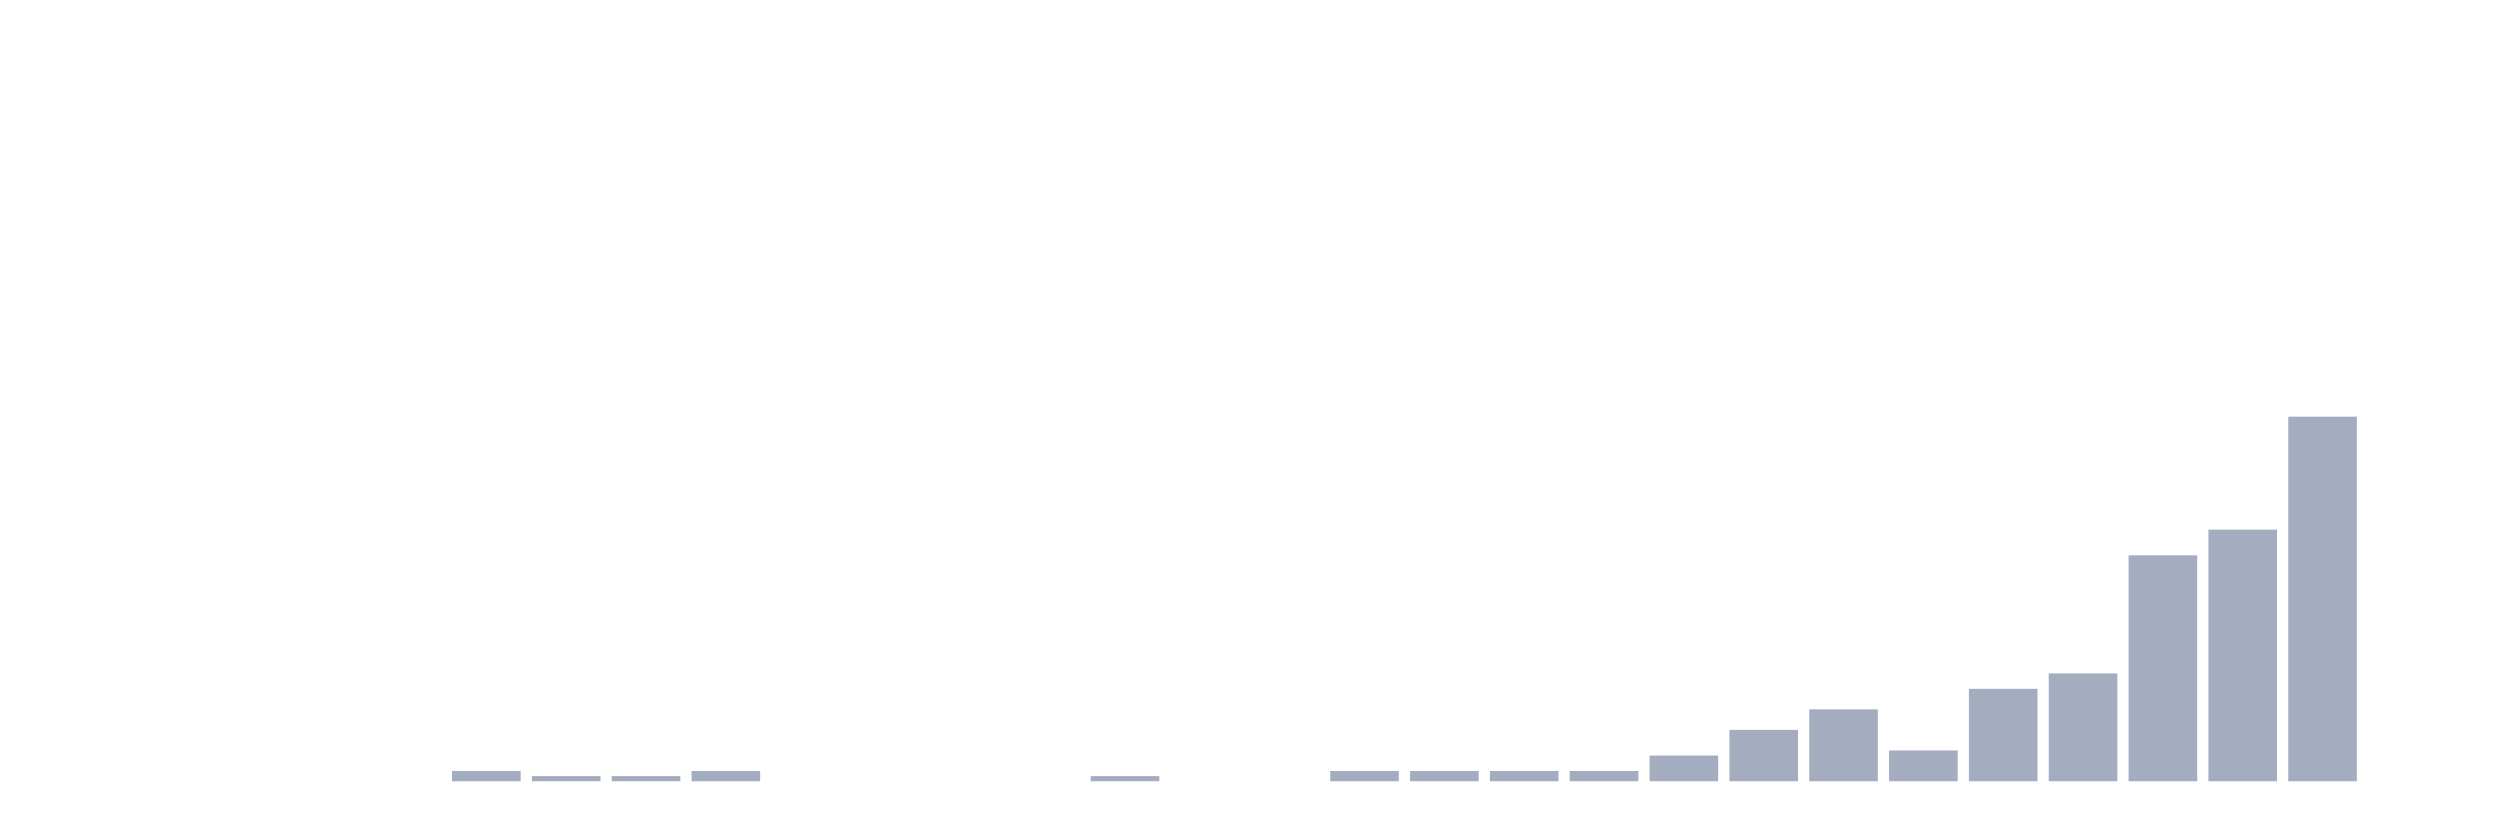
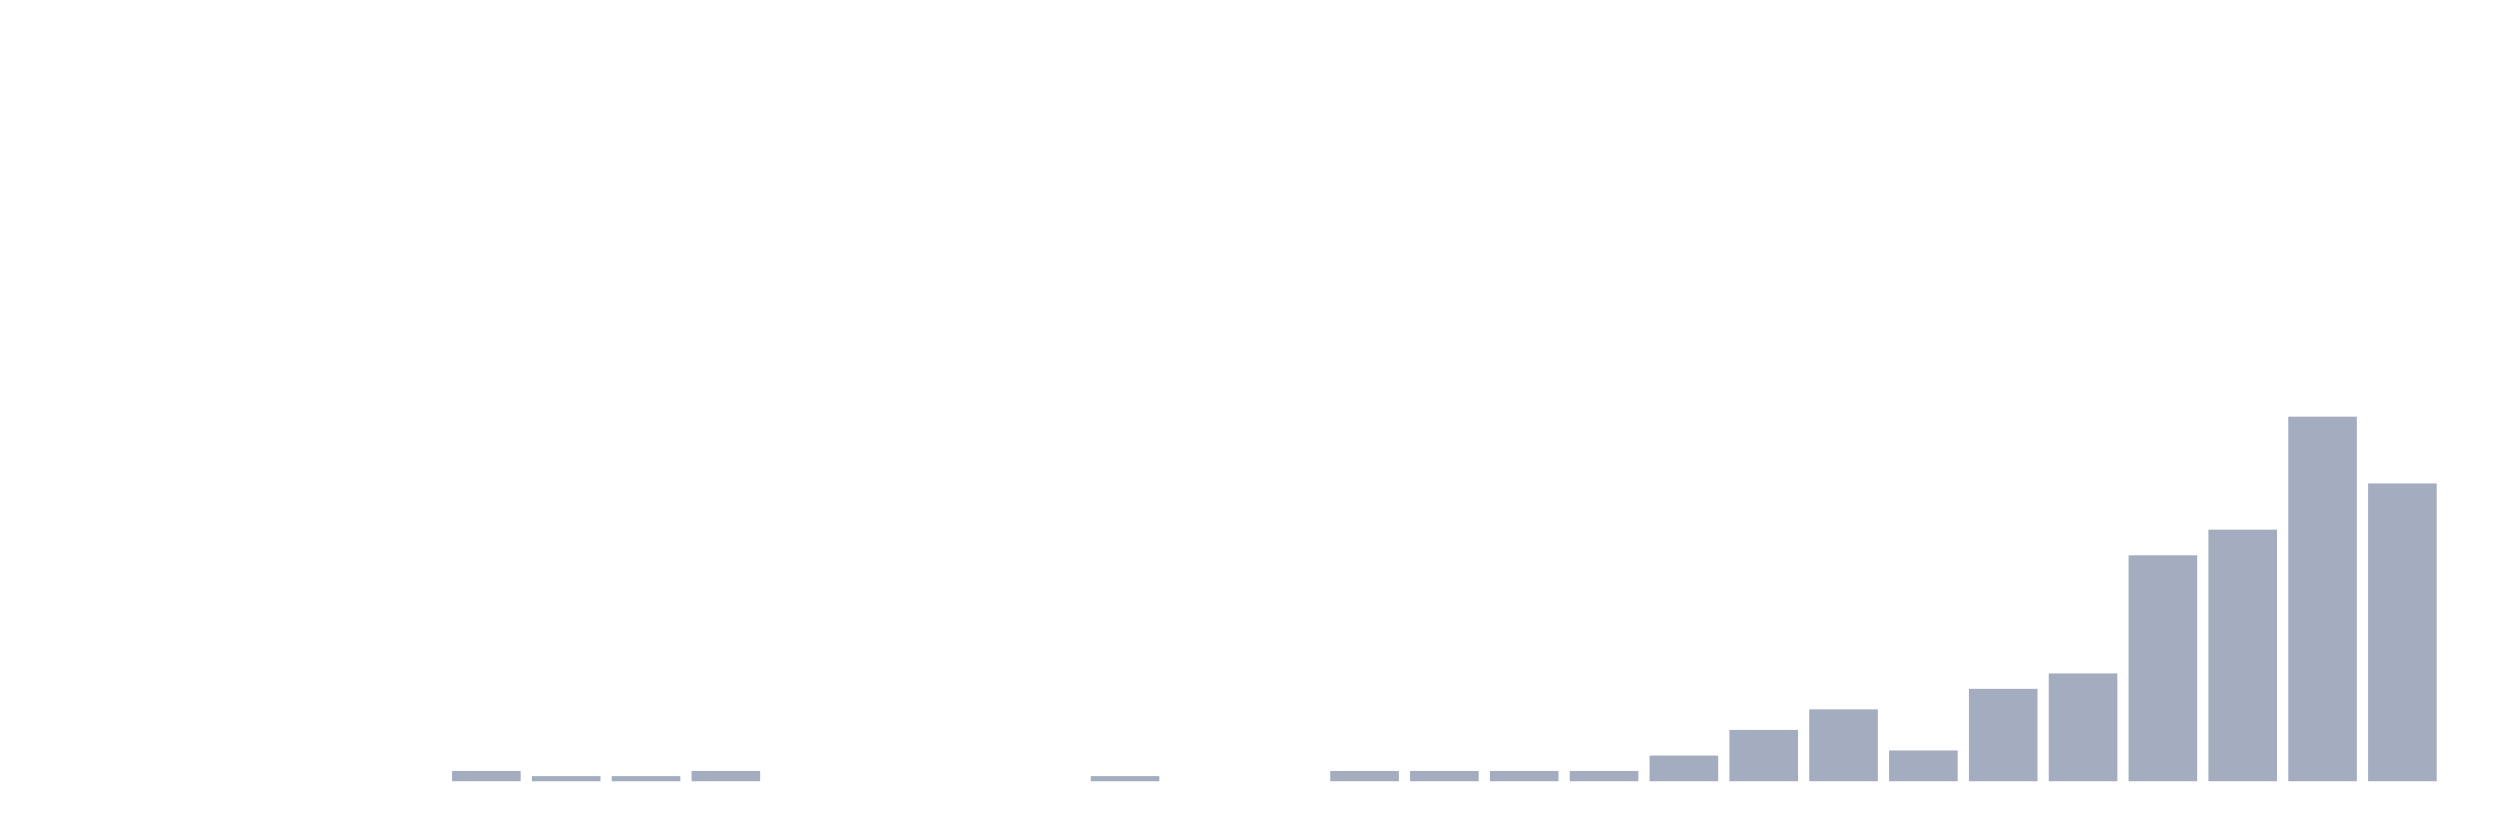
<svg xmlns="http://www.w3.org/2000/svg" viewBox="0 0 480 160">
  <g transform="translate(10,10)">
    <rect class="bar" x="0.153" width="13.175" y="140" height="0" fill="rgb(164,173,192)" />
    <rect class="bar" x="15.482" width="13.175" y="140" height="0" fill="rgb(164,173,192)" />
    <rect class="bar" x="30.81" width="13.175" y="140" height="0" fill="rgb(164,173,192)" />
    <rect class="bar" x="46.138" width="13.175" y="140" height="0" fill="rgb(164,173,192)" />
    <rect class="bar" x="61.466" width="13.175" y="140" height="0" fill="rgb(164,173,192)" />
    <rect class="bar" x="76.794" width="13.175" y="138.028" height="1.972" fill="rgb(164,173,192)" />
    <rect class="bar" x="92.123" width="13.175" y="139.014" height="0.986" fill="rgb(164,173,192)" />
    <rect class="bar" x="107.451" width="13.175" y="139.014" height="0.986" fill="rgb(164,173,192)" />
    <rect class="bar" x="122.779" width="13.175" y="138.028" height="1.972" fill="rgb(164,173,192)" />
    <rect class="bar" x="138.107" width="13.175" y="140" height="0" fill="rgb(164,173,192)" />
    <rect class="bar" x="153.436" width="13.175" y="140" height="0" fill="rgb(164,173,192)" />
    <rect class="bar" x="168.764" width="13.175" y="140" height="0" fill="rgb(164,173,192)" />
    <rect class="bar" x="184.092" width="13.175" y="140" height="0" fill="rgb(164,173,192)" />
    <rect class="bar" x="199.42" width="13.175" y="139.014" height="0.986" fill="rgb(164,173,192)" />
    <rect class="bar" x="214.748" width="13.175" y="140" height="0" fill="rgb(164,173,192)" />
    <rect class="bar" x="230.077" width="13.175" y="140" height="0" fill="rgb(164,173,192)" />
    <rect class="bar" x="245.405" width="13.175" y="138.028" height="1.972" fill="rgb(164,173,192)" />
    <rect class="bar" x="260.733" width="13.175" y="138.028" height="1.972" fill="rgb(164,173,192)" />
    <rect class="bar" x="276.061" width="13.175" y="138.028" height="1.972" fill="rgb(164,173,192)" />
    <rect class="bar" x="291.39" width="13.175" y="138.028" height="1.972" fill="rgb(164,173,192)" />
    <rect class="bar" x="306.718" width="13.175" y="135.07" height="4.93" fill="rgb(164,173,192)" />
    <rect class="bar" x="322.046" width="13.175" y="130.141" height="9.859" fill="rgb(164,173,192)" />
    <rect class="bar" x="337.374" width="13.175" y="126.197" height="13.803" fill="rgb(164,173,192)" />
    <rect class="bar" x="352.702" width="13.175" y="134.085" height="5.915" fill="rgb(164,173,192)" />
    <rect class="bar" x="368.031" width="13.175" y="122.254" height="17.746" fill="rgb(164,173,192)" />
    <rect class="bar" x="383.359" width="13.175" y="119.296" height="20.704" fill="rgb(164,173,192)" />
    <rect class="bar" x="398.687" width="13.175" y="96.62" height="43.38" fill="rgb(164,173,192)" />
    <rect class="bar" x="414.015" width="13.175" y="91.69" height="48.31" fill="rgb(164,173,192)" />
    <rect class="bar" x="429.344" width="13.175" y="70" height="70" fill="rgb(164,173,192)" />
-     <rect class="bar" x="444.672" width="13.175" y="140" height="0" fill="rgb(164,173,192)" />
+     <rect class="bar" x="444.672" width="13.175" y="82.817" height="57.183" fill="rgb(164,173,192)" />
  </g>
</svg>
